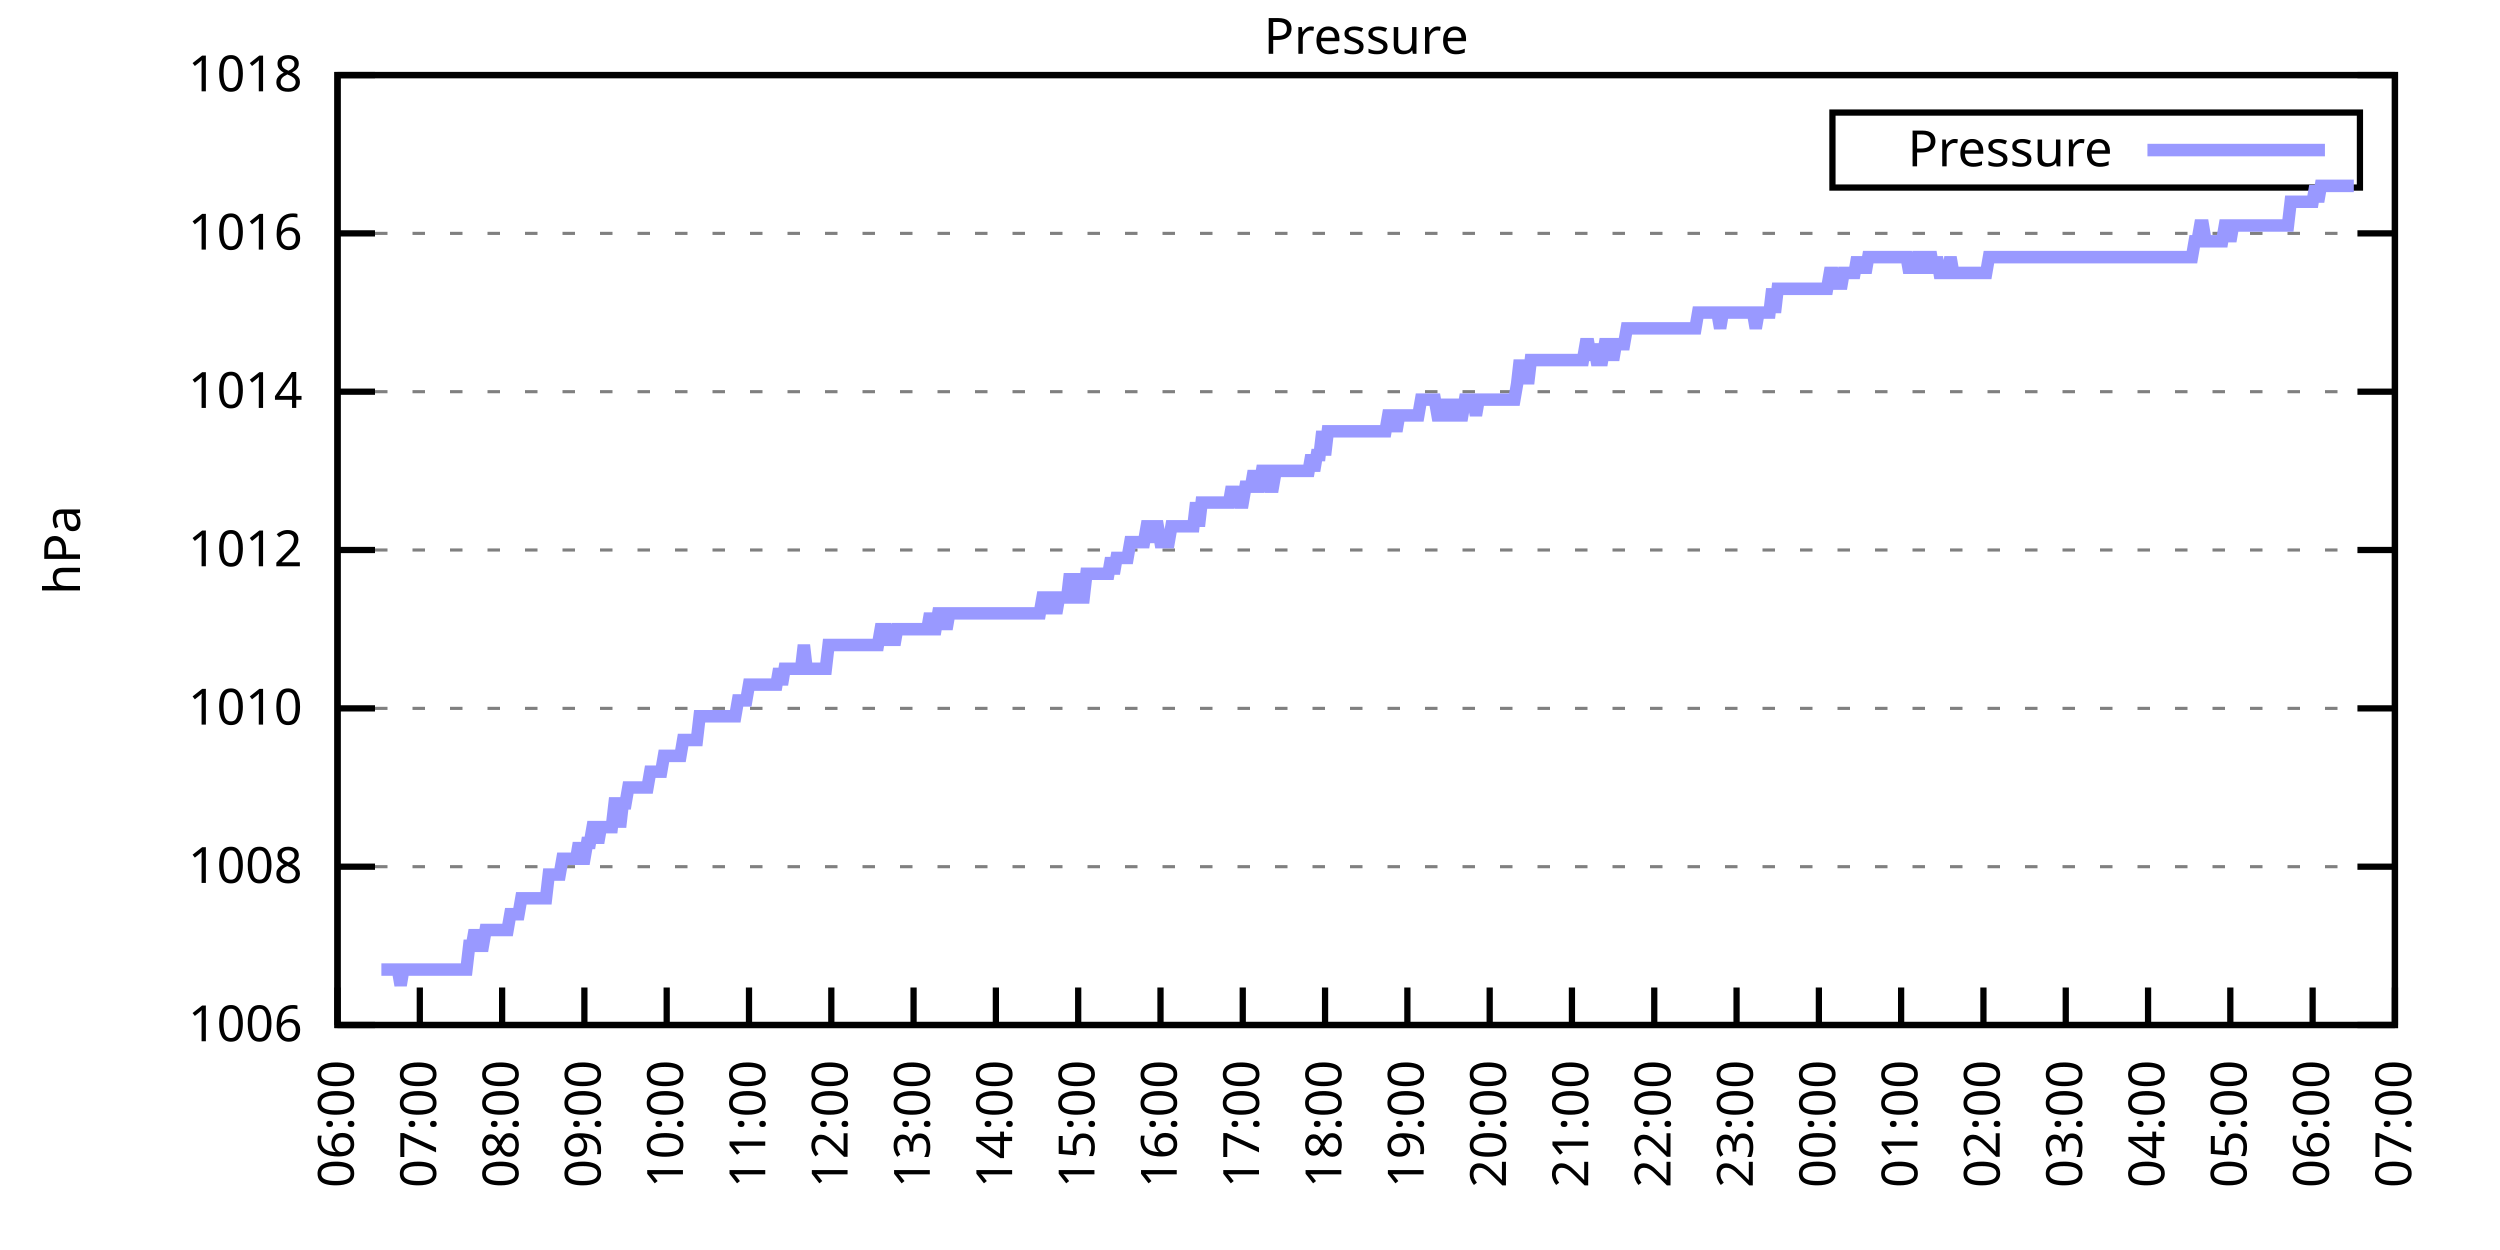
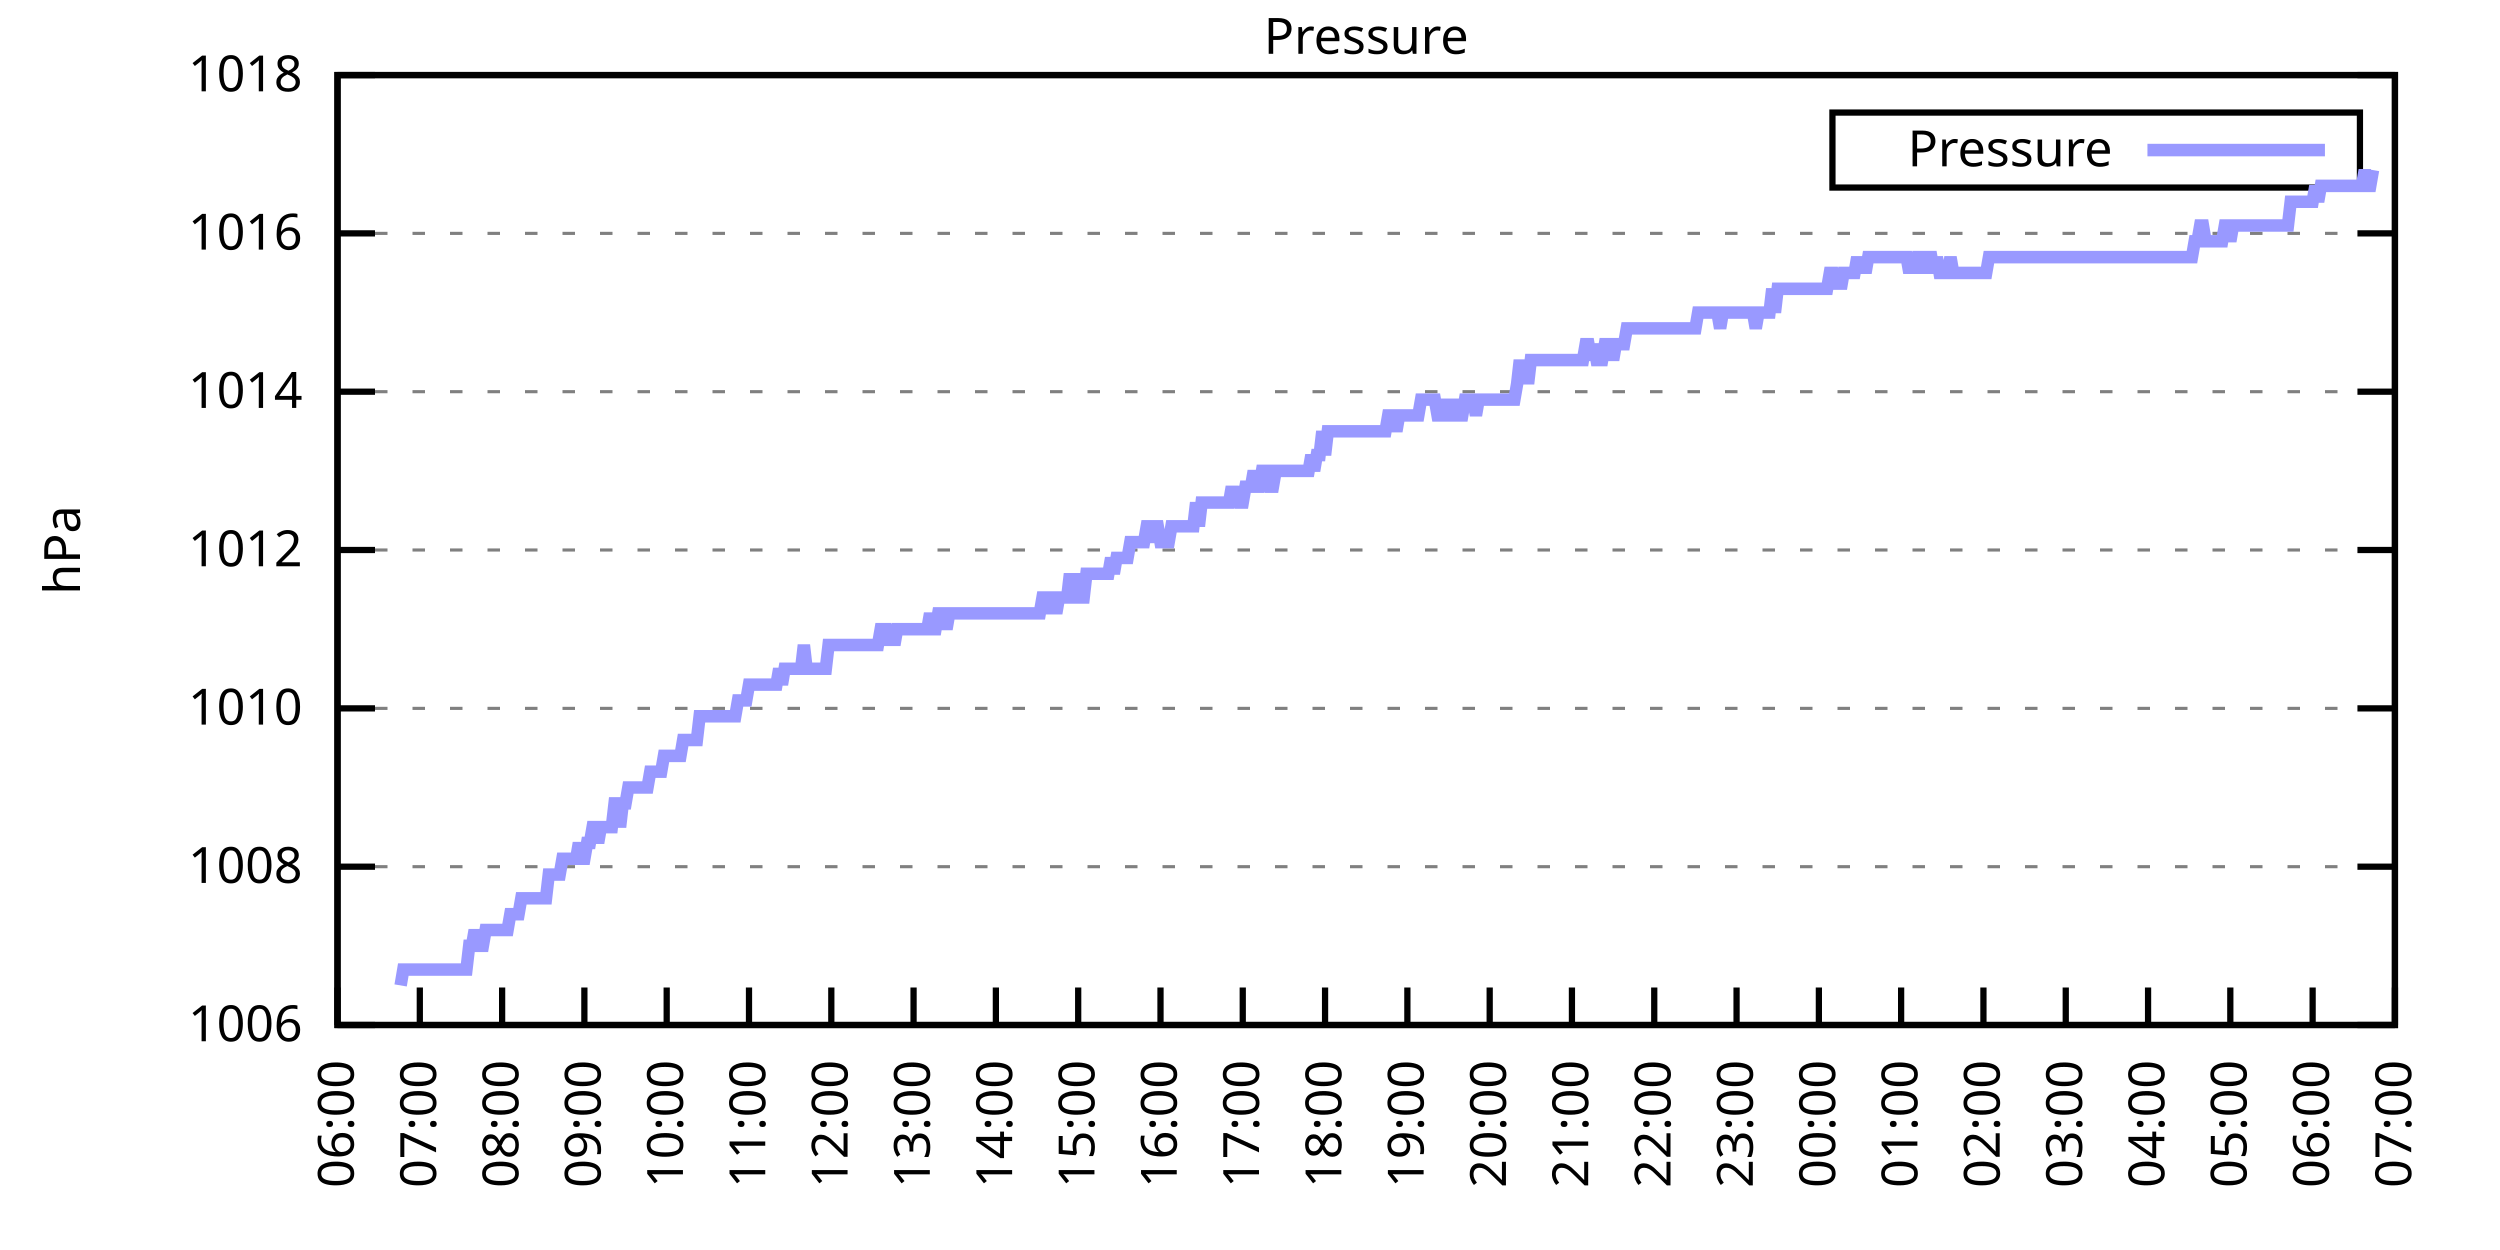
<svg xmlns="http://www.w3.org/2000/svg" xmlns:xlink="http://www.w3.org/1999/xlink" width="400" height="200" viewBox="0 0 400 200">
  <g id="gnuplot_canvas">
    <rect x="0" y="0" width="400" height="200" fill="none" />
    <defs>
      <circle id="gpDot" r="0.5" stroke-width="0.5" stroke="currentColor" />
      <path id="gpPt0" stroke-width="0.333" stroke="currentColor" d="M-1,0 h2 M0,-1 v2" />
      <path id="gpPt1" stroke-width="0.333" stroke="currentColor" d="M-1,-1 L1,1 M1,-1 L-1,1" />
      <path id="gpPt2" stroke-width="0.333" stroke="currentColor" d="M-1,0 L1,0 M0,-1 L0,1 M-1,-1 L1,1 M-1,1 L1,-1" />
      <rect id="gpPt3" stroke-width="0.333" stroke="currentColor" x="-1" y="-1" width="2" height="2" />
      <rect id="gpPt4" stroke-width="0.333" stroke="currentColor" fill="currentColor" x="-1" y="-1" width="2" height="2" />
      <circle id="gpPt5" stroke-width="0.333" stroke="currentColor" cx="0" cy="0" r="1" />
      <use xlink:href="#gpPt5" id="gpPt6" fill="currentColor" stroke="none" />
      <path id="gpPt7" stroke-width="0.333" stroke="currentColor" d="M0,-1.33 L-1.33,0.67 L1.33,0.67 z" />
      <use xlink:href="#gpPt7" id="gpPt8" fill="currentColor" stroke="none" />
      <use xlink:href="#gpPt7" id="gpPt9" stroke="currentColor" transform="rotate(180)" />
      <use xlink:href="#gpPt9" id="gpPt10" fill="currentColor" stroke="none" />
      <use xlink:href="#gpPt3" id="gpPt11" stroke="currentColor" transform="rotate(45)" />
      <use xlink:href="#gpPt11" id="gpPt12" fill="currentColor" stroke="none" />
      <path id="gpPt13" stroke-width="0.333" stroke="currentColor" d="M0,1.330 L1.265,0.411 L0.782,-1.067 L-0.782,-1.076 L-1.265,0.411 z" />
      <use xlink:href="#gpPt13" id="gpPt14" fill="currentColor" stroke="none" />
      <filter id="textbox" filterUnits="objectBoundingBox" x="0" y="0" height="1" width="1">
        <feFlood flood-color="white" flood-opacity="1" result="bgnd" />
        <feComposite in="SourceGraphic" in2="bgnd" operator="atop" />
      </filter>
      <filter id="greybox" filterUnits="objectBoundingBox" x="0" y="0" height="1" width="1">
        <feFlood flood-color="lightgrey" flood-opacity="1" result="grey" />
        <feComposite in="SourceGraphic" in2="grey" operator="atop" />
      </filter>
    </defs>
    <g fill="none" color="white" stroke="currentColor" stroke-width="1.00" stroke-linecap="butt" stroke-linejoin="miter">
</g>
    <g fill="none" color="black" stroke="currentColor" stroke-width="1.00" stroke-linecap="butt" stroke-linejoin="miter">
      <g stroke="none" shape-rendering="crispEdges">
        <polygon fill="rgb(255, 255, 255)" points="54.00,164.00 383.18,164.00 383.18,12.02 54.00,12.02 " />
      </g>
    </g>
    <g fill="none" color="black" stroke="currentColor" stroke-width="1.00" stroke-linecap="butt" stroke-linejoin="miter">
</g>
    <g fill="none" color="black" stroke="black" stroke-width="0.50" stroke-linecap="butt" stroke-linejoin="miter">
</g>
    <g fill="none" color="gray" stroke="currentColor" stroke-width="0.50" stroke-linecap="butt" stroke-linejoin="miter">
      <path stroke="gray" stroke-dasharray="2,4" class="gridline" d="M54.00,164.00 L383.19,164.00  " />
    </g>
    <g fill="none" color="gray" stroke="gray" stroke-width="1.00" stroke-linecap="butt" stroke-linejoin="miter">
</g>
    <g fill="none" color="black" stroke="currentColor" stroke-width="1.00" stroke-linecap="butt" stroke-linejoin="miter">
      <path stroke="black" d="M54.00,164.00 L60.00,164.00 M383.19,164.00 L377.19,164.00  " />
      <g transform="translate(48.40,166.60)" stroke="none" fill="black" font-family="Sans" font-size="8.00" text-anchor="end">
        <text>
          <tspan font-family="Sans"> 1006</tspan>
        </text>
      </g>
    </g>
    <g fill="none" color="black" stroke="currentColor" stroke-width="1.00" stroke-linecap="butt" stroke-linejoin="miter">
</g>
    <g fill="none" color="black" stroke="black" stroke-width="0.50" stroke-linecap="butt" stroke-linejoin="miter">
</g>
    <g fill="none" color="gray" stroke="currentColor" stroke-width="0.50" stroke-linecap="butt" stroke-linejoin="miter">
      <path stroke="gray" stroke-dasharray="2,4" class="gridline" d="M54.00,138.67 L383.19,138.67  " />
    </g>
    <g fill="none" color="gray" stroke="gray" stroke-width="1.00" stroke-linecap="butt" stroke-linejoin="miter">
</g>
    <g fill="none" color="black" stroke="currentColor" stroke-width="1.00" stroke-linecap="butt" stroke-linejoin="miter">
      <path stroke="black" d="M54.00,138.67 L60.00,138.67 M383.19,138.67 L377.19,138.67  " />
      <g transform="translate(48.40,141.27)" stroke="none" fill="black" font-family="Sans" font-size="8.00" text-anchor="end">
        <text>
          <tspan font-family="Sans"> 1008</tspan>
        </text>
      </g>
    </g>
    <g fill="none" color="black" stroke="currentColor" stroke-width="1.00" stroke-linecap="butt" stroke-linejoin="miter">
</g>
    <g fill="none" color="black" stroke="black" stroke-width="0.50" stroke-linecap="butt" stroke-linejoin="miter">
</g>
    <g fill="none" color="gray" stroke="currentColor" stroke-width="0.50" stroke-linecap="butt" stroke-linejoin="miter">
      <path stroke="gray" stroke-dasharray="2,4" class="gridline" d="M54.00,113.34 L383.19,113.34  " />
    </g>
    <g fill="none" color="gray" stroke="gray" stroke-width="1.00" stroke-linecap="butt" stroke-linejoin="miter">
</g>
    <g fill="none" color="black" stroke="currentColor" stroke-width="1.00" stroke-linecap="butt" stroke-linejoin="miter">
      <path stroke="black" d="M54.00,113.34 L60.00,113.34 M383.19,113.34 L377.19,113.34  " />
      <g transform="translate(48.40,115.94)" stroke="none" fill="black" font-family="Sans" font-size="8.00" text-anchor="end">
        <text>
          <tspan font-family="Sans"> 1010</tspan>
        </text>
      </g>
    </g>
    <g fill="none" color="black" stroke="currentColor" stroke-width="1.00" stroke-linecap="butt" stroke-linejoin="miter">
</g>
    <g fill="none" color="black" stroke="black" stroke-width="0.50" stroke-linecap="butt" stroke-linejoin="miter">
</g>
    <g fill="none" color="gray" stroke="currentColor" stroke-width="0.50" stroke-linecap="butt" stroke-linejoin="miter">
      <path stroke="gray" stroke-dasharray="2,4" class="gridline" d="M54.00,88.00 L383.19,88.00  " />
    </g>
    <g fill="none" color="gray" stroke="gray" stroke-width="1.00" stroke-linecap="butt" stroke-linejoin="miter">
</g>
    <g fill="none" color="black" stroke="currentColor" stroke-width="1.00" stroke-linecap="butt" stroke-linejoin="miter">
      <path stroke="black" d="M54.00,88.00 L60.00,88.00 M383.19,88.00 L377.19,88.00  " />
      <g transform="translate(48.40,90.60)" stroke="none" fill="black" font-family="Sans" font-size="8.00" text-anchor="end">
        <text>
          <tspan font-family="Sans"> 1012</tspan>
        </text>
      </g>
    </g>
    <g fill="none" color="black" stroke="currentColor" stroke-width="1.00" stroke-linecap="butt" stroke-linejoin="miter">
</g>
    <g fill="none" color="black" stroke="black" stroke-width="0.50" stroke-linecap="butt" stroke-linejoin="miter">
</g>
    <g fill="none" color="gray" stroke="currentColor" stroke-width="0.50" stroke-linecap="butt" stroke-linejoin="miter">
      <path stroke="gray" stroke-dasharray="2,4" class="gridline" d="M54.00,62.67 L383.19,62.67  " />
    </g>
    <g fill="none" color="gray" stroke="gray" stroke-width="1.00" stroke-linecap="butt" stroke-linejoin="miter">
</g>
    <g fill="none" color="black" stroke="currentColor" stroke-width="1.00" stroke-linecap="butt" stroke-linejoin="miter">
      <path stroke="black" d="M54.00,62.67 L60.00,62.67 M383.19,62.67 L377.19,62.67  " />
      <g transform="translate(48.40,65.27)" stroke="none" fill="black" font-family="Sans" font-size="8.00" text-anchor="end">
        <text>
          <tspan font-family="Sans"> 1014</tspan>
        </text>
      </g>
    </g>
    <g fill="none" color="black" stroke="currentColor" stroke-width="1.00" stroke-linecap="butt" stroke-linejoin="miter">
</g>
    <g fill="none" color="black" stroke="black" stroke-width="0.50" stroke-linecap="butt" stroke-linejoin="miter">
</g>
    <g fill="none" color="gray" stroke="currentColor" stroke-width="0.50" stroke-linecap="butt" stroke-linejoin="miter">
      <path stroke="gray" stroke-dasharray="2,4" class="gridline" d="M54.00,37.34 L383.19,37.34  " />
    </g>
    <g fill="none" color="gray" stroke="gray" stroke-width="1.00" stroke-linecap="butt" stroke-linejoin="miter">
</g>
    <g fill="none" color="black" stroke="currentColor" stroke-width="1.00" stroke-linecap="butt" stroke-linejoin="miter">
      <path stroke="black" d="M54.00,37.34 L60.00,37.34 M383.19,37.34 L377.19,37.34  " />
      <g transform="translate(48.40,39.94)" stroke="none" fill="black" font-family="Sans" font-size="8.00" text-anchor="end">
        <text>
          <tspan font-family="Sans"> 1016</tspan>
        </text>
      </g>
    </g>
    <g fill="none" color="black" stroke="currentColor" stroke-width="1.00" stroke-linecap="butt" stroke-linejoin="miter">
</g>
    <g fill="none" color="black" stroke="black" stroke-width="0.50" stroke-linecap="butt" stroke-linejoin="miter">
</g>
    <g fill="none" color="gray" stroke="currentColor" stroke-width="0.50" stroke-linecap="butt" stroke-linejoin="miter">
      <path stroke="gray" stroke-dasharray="2,4" class="gridline" d="M54.00,12.01 L383.19,12.01  " />
    </g>
    <g fill="none" color="gray" stroke="gray" stroke-width="1.00" stroke-linecap="butt" stroke-linejoin="miter">
</g>
    <g fill="none" color="black" stroke="currentColor" stroke-width="1.00" stroke-linecap="butt" stroke-linejoin="miter">
      <path stroke="black" d="M54.00,12.01 L60.00,12.01 M383.19,12.01 L377.19,12.01  " />
      <g transform="translate(48.40,14.61)" stroke="none" fill="black" font-family="Sans" font-size="8.00" text-anchor="end">
        <text>
          <tspan font-family="Sans"> 1018</tspan>
        </text>
      </g>
    </g>
    <g fill="none" color="black" stroke="currentColor" stroke-width="1.00" stroke-linecap="butt" stroke-linejoin="miter">
      <path stroke="black" d="M54.00,164.00 L54.00,158.00  " />
      <g transform="translate(56.60,169.60) rotate(270.00)" stroke="none" fill="black" font-family="Sans" font-size="8.00" text-anchor="end">
        <text>
          <tspan font-family="Sans">06:00</tspan>
        </text>
      </g>
    </g>
    <g fill="none" color="black" stroke="currentColor" stroke-width="1.00" stroke-linecap="butt" stroke-linejoin="miter">
      <path stroke="black" d="M67.17,164.00 L67.17,158.00  " />
      <g transform="translate(69.77,169.60) rotate(270.00)" stroke="none" fill="black" font-family="Sans" font-size="8.00" text-anchor="end">
        <text>
          <tspan font-family="Sans">07:00</tspan>
        </text>
      </g>
    </g>
    <g fill="none" color="black" stroke="currentColor" stroke-width="1.00" stroke-linecap="butt" stroke-linejoin="miter">
      <path stroke="black" d="M80.34,164.00 L80.34,158.00  " />
      <g transform="translate(82.94,169.60) rotate(270.00)" stroke="none" fill="black" font-family="Sans" font-size="8.00" text-anchor="end">
        <text>
          <tspan font-family="Sans">08:00</tspan>
        </text>
      </g>
    </g>
    <g fill="none" color="black" stroke="currentColor" stroke-width="1.00" stroke-linecap="butt" stroke-linejoin="miter">
      <path stroke="black" d="M93.50,164.00 L93.50,158.00  " />
      <g transform="translate(96.10,169.60) rotate(270.00)" stroke="none" fill="black" font-family="Sans" font-size="8.00" text-anchor="end">
        <text>
          <tspan font-family="Sans">09:00</tspan>
        </text>
      </g>
    </g>
    <g fill="none" color="black" stroke="currentColor" stroke-width="1.00" stroke-linecap="butt" stroke-linejoin="miter">
      <path stroke="black" d="M106.67,164.00 L106.67,158.00  " />
      <g transform="translate(109.27,169.60) rotate(270.00)" stroke="none" fill="black" font-family="Sans" font-size="8.00" text-anchor="end">
        <text>
          <tspan font-family="Sans">10:00</tspan>
        </text>
      </g>
    </g>
    <g fill="none" color="black" stroke="currentColor" stroke-width="1.00" stroke-linecap="butt" stroke-linejoin="miter">
      <path stroke="black" d="M119.84,164.00 L119.84,158.00  " />
      <g transform="translate(122.44,169.60) rotate(270.00)" stroke="none" fill="black" font-family="Sans" font-size="8.00" text-anchor="end">
        <text>
          <tspan font-family="Sans">11:00</tspan>
        </text>
      </g>
    </g>
    <g fill="none" color="black" stroke="currentColor" stroke-width="1.00" stroke-linecap="butt" stroke-linejoin="miter">
      <path stroke="black" d="M133.01,164.00 L133.01,158.00  " />
      <g transform="translate(135.61,169.60) rotate(270.00)" stroke="none" fill="black" font-family="Sans" font-size="8.00" text-anchor="end">
        <text>
          <tspan font-family="Sans">12:00</tspan>
        </text>
      </g>
    </g>
    <g fill="none" color="black" stroke="currentColor" stroke-width="1.00" stroke-linecap="butt" stroke-linejoin="miter">
      <path stroke="black" d="M146.17,164.00 L146.17,158.00  " />
      <g transform="translate(148.77,169.60) rotate(270.00)" stroke="none" fill="black" font-family="Sans" font-size="8.00" text-anchor="end">
        <text>
          <tspan font-family="Sans">13:00</tspan>
        </text>
      </g>
    </g>
    <g fill="none" color="black" stroke="currentColor" stroke-width="1.00" stroke-linecap="butt" stroke-linejoin="miter">
      <path stroke="black" d="M159.34,164.00 L159.34,158.00  " />
      <g transform="translate(161.94,169.60) rotate(270.00)" stroke="none" fill="black" font-family="Sans" font-size="8.00" text-anchor="end">
        <text>
          <tspan font-family="Sans">14:00</tspan>
        </text>
      </g>
    </g>
    <g fill="none" color="black" stroke="currentColor" stroke-width="1.00" stroke-linecap="butt" stroke-linejoin="miter">
      <path stroke="black" d="M172.51,164.00 L172.51,158.00  " />
      <g transform="translate(175.11,169.60) rotate(270.00)" stroke="none" fill="black" font-family="Sans" font-size="8.00" text-anchor="end">
        <text>
          <tspan font-family="Sans">15:00</tspan>
        </text>
      </g>
    </g>
    <g fill="none" color="black" stroke="currentColor" stroke-width="1.00" stroke-linecap="butt" stroke-linejoin="miter">
      <path stroke="black" d="M185.68,164.00 L185.68,158.00  " />
      <g transform="translate(188.28,169.60) rotate(270.00)" stroke="none" fill="black" font-family="Sans" font-size="8.00" text-anchor="end">
        <text>
          <tspan font-family="Sans">16:00</tspan>
        </text>
      </g>
    </g>
    <g fill="none" color="black" stroke="currentColor" stroke-width="1.00" stroke-linecap="butt" stroke-linejoin="miter">
      <path stroke="black" d="M198.84,164.00 L198.84,158.00  " />
      <g transform="translate(201.44,169.60) rotate(270.00)" stroke="none" fill="black" font-family="Sans" font-size="8.00" text-anchor="end">
        <text>
          <tspan font-family="Sans">17:00</tspan>
        </text>
      </g>
    </g>
    <g fill="none" color="black" stroke="currentColor" stroke-width="1.00" stroke-linecap="butt" stroke-linejoin="miter">
      <path stroke="black" d="M212.01,164.00 L212.01,158.00  " />
      <g transform="translate(214.61,169.60) rotate(270.00)" stroke="none" fill="black" font-family="Sans" font-size="8.00" text-anchor="end">
        <text>
          <tspan font-family="Sans">18:00</tspan>
        </text>
      </g>
    </g>
    <g fill="none" color="black" stroke="currentColor" stroke-width="1.00" stroke-linecap="butt" stroke-linejoin="miter">
      <path stroke="black" d="M225.18,164.00 L225.18,158.00  " />
      <g transform="translate(227.78,169.60) rotate(270.00)" stroke="none" fill="black" font-family="Sans" font-size="8.00" text-anchor="end">
        <text>
          <tspan font-family="Sans">19:00</tspan>
        </text>
      </g>
    </g>
    <g fill="none" color="black" stroke="currentColor" stroke-width="1.00" stroke-linecap="butt" stroke-linejoin="miter">
      <path stroke="black" d="M238.35,164.00 L238.35,158.00  " />
      <g transform="translate(240.95,169.60) rotate(270.00)" stroke="none" fill="black" font-family="Sans" font-size="8.00" text-anchor="end">
        <text>
          <tspan font-family="Sans">20:00</tspan>
        </text>
      </g>
    </g>
    <g fill="none" color="black" stroke="currentColor" stroke-width="1.00" stroke-linecap="butt" stroke-linejoin="miter">
      <path stroke="black" d="M251.51,164.00 L251.51,158.00  " />
      <g transform="translate(254.11,169.60) rotate(270.00)" stroke="none" fill="black" font-family="Sans" font-size="8.00" text-anchor="end">
        <text>
          <tspan font-family="Sans">21:00</tspan>
        </text>
      </g>
    </g>
    <g fill="none" color="black" stroke="currentColor" stroke-width="1.00" stroke-linecap="butt" stroke-linejoin="miter">
      <path stroke="black" d="M264.68,164.00 L264.68,158.00  " />
      <g transform="translate(267.28,169.60) rotate(270.00)" stroke="none" fill="black" font-family="Sans" font-size="8.00" text-anchor="end">
        <text>
          <tspan font-family="Sans">22:00</tspan>
        </text>
      </g>
    </g>
    <g fill="none" color="black" stroke="currentColor" stroke-width="1.00" stroke-linecap="butt" stroke-linejoin="miter">
      <path stroke="black" d="M277.85,164.00 L277.85,158.00  " />
      <g transform="translate(280.45,169.60) rotate(270.00)" stroke="none" fill="black" font-family="Sans" font-size="8.00" text-anchor="end">
        <text>
          <tspan font-family="Sans">23:00</tspan>
        </text>
      </g>
    </g>
    <g fill="none" color="black" stroke="currentColor" stroke-width="1.00" stroke-linecap="butt" stroke-linejoin="miter">
      <path stroke="black" d="M291.02,164.00 L291.02,158.00  " />
      <g transform="translate(293.62,169.60) rotate(270.00)" stroke="none" fill="black" font-family="Sans" font-size="8.00" text-anchor="end">
        <text>
          <tspan font-family="Sans">00:00</tspan>
        </text>
      </g>
    </g>
    <g fill="none" color="black" stroke="currentColor" stroke-width="1.00" stroke-linecap="butt" stroke-linejoin="miter">
      <path stroke="black" d="M304.18,164.00 L304.18,158.00  " />
      <g transform="translate(306.78,169.60) rotate(270.00)" stroke="none" fill="black" font-family="Sans" font-size="8.00" text-anchor="end">
        <text>
          <tspan font-family="Sans">01:00</tspan>
        </text>
      </g>
    </g>
    <g fill="none" color="black" stroke="currentColor" stroke-width="1.00" stroke-linecap="butt" stroke-linejoin="miter">
      <path stroke="black" d="M317.35,164.00 L317.35,158.00  " />
      <g transform="translate(319.95,169.60) rotate(270.00)" stroke="none" fill="black" font-family="Sans" font-size="8.00" text-anchor="end">
        <text>
          <tspan font-family="Sans">02:00</tspan>
        </text>
      </g>
    </g>
    <g fill="none" color="black" stroke="currentColor" stroke-width="1.00" stroke-linecap="butt" stroke-linejoin="miter">
      <path stroke="black" d="M330.52,164.00 L330.52,158.00  " />
      <g transform="translate(333.12,169.60) rotate(270.00)" stroke="none" fill="black" font-family="Sans" font-size="8.00" text-anchor="end">
        <text>
          <tspan font-family="Sans">03:00</tspan>
        </text>
      </g>
    </g>
    <g fill="none" color="black" stroke="currentColor" stroke-width="1.00" stroke-linecap="butt" stroke-linejoin="miter">
      <path stroke="black" d="M343.69,164.00 L343.69,158.00  " />
      <g transform="translate(346.29,169.60) rotate(270.00)" stroke="none" fill="black" font-family="Sans" font-size="8.00" text-anchor="end">
        <text>
          <tspan font-family="Sans">04:00</tspan>
        </text>
      </g>
    </g>
    <g fill="none" color="black" stroke="currentColor" stroke-width="1.00" stroke-linecap="butt" stroke-linejoin="miter">
      <path stroke="black" d="M356.85,164.00 L356.85,158.00  " />
      <g transform="translate(359.45,169.60) rotate(270.00)" stroke="none" fill="black" font-family="Sans" font-size="8.00" text-anchor="end">
        <text>
          <tspan font-family="Sans">05:00</tspan>
        </text>
      </g>
    </g>
    <g fill="none" color="black" stroke="currentColor" stroke-width="1.00" stroke-linecap="butt" stroke-linejoin="miter">
      <path stroke="black" d="M370.02,164.00 L370.02,158.00  " />
      <g transform="translate(372.62,169.60) rotate(270.00)" stroke="none" fill="black" font-family="Sans" font-size="8.00" text-anchor="end">
        <text>
          <tspan font-family="Sans">06:00</tspan>
        </text>
      </g>
    </g>
    <g fill="none" color="black" stroke="currentColor" stroke-width="1.00" stroke-linecap="butt" stroke-linejoin="miter">
      <path stroke="black" d="M383.19,164.00 L383.19,158.00  " />
      <g transform="translate(385.79,169.60) rotate(270.00)" stroke="none" fill="black" font-family="Sans" font-size="8.00" text-anchor="end">
        <text>
          <tspan font-family="Sans">07:00</tspan>
        </text>
      </g>
    </g>
    <g fill="none" color="black" stroke="currentColor" stroke-width="1.00" stroke-linecap="butt" stroke-linejoin="miter">
</g>
    <g fill="none" color="black" stroke="currentColor" stroke-width="1.00" stroke-linecap="butt" stroke-linejoin="miter">
      <path stroke="black" d="M54.00,12.01 L54.00,164.00 L383.19,164.00 L383.19,12.01 L54.00,12.01 Z  " />
    </g>
    <g fill="none" color="black" stroke="currentColor" stroke-width="1.00" stroke-linecap="butt" stroke-linejoin="miter">
</g>
    <g fill="none" color="black" stroke="currentColor" stroke-width="1.00" stroke-linecap="butt" stroke-linejoin="miter">
      <path stroke="black" d="M293.19,30.01 L293.19,18.01 L377.59,18.01 L377.59,30.01 L293.19,30.01 Z  " />
    </g>
    <g id="Pressure_plot_1">
      <g fill="none" color="white" stroke="black" stroke-width="2.00" stroke-linecap="butt" stroke-linejoin="miter">
</g>
      <g fill="none" color="black" stroke="currentColor" stroke-width="2.00" stroke-linecap="butt" stroke-linejoin="miter">
        <g transform="translate(337.99,26.61)" stroke="none" fill="black" font-family="Sans" font-size="8.00" text-anchor="end">
          <text>
            <tspan font-family="Sans">Pressure</tspan>
          </text>
        </g>
      </g>
      <g fill="none" color="black" stroke="currentColor" stroke-width="2.00" stroke-linecap="butt" stroke-linejoin="miter">
-         <path stroke="rgb(153, 153, 255)" d="M343.59,24.01 L371.99,24.01 M61.02,155.13 L61.46,155.13 L61.90,155.13 L62.34,155.13 L62.78,155.13 L63.22,155.13   L63.66,155.13 L64.10,157.67 L64.53,155.13 L64.97,155.13 L65.41,155.13 L65.85,155.13 L66.29,155.13 L66.73,155.13   L67.17,155.13 L67.61,155.13 L68.05,155.13 L68.48,155.13 L68.92,155.13 L69.36,155.13 L69.80,155.13 L70.24,155.13   L70.68,155.13 L71.12,155.13 L71.56,155.13 L72.00,155.13 L72.43,155.13 L72.87,155.13 L73.31,155.13 L73.75,155.13   L74.19,155.13 L74.63,155.13 L75.07,151.33 L75.51,151.33 L75.95,148.80 L76.38,151.33 L76.82,151.33 L77.26,151.33   L77.70,148.80 L78.14,148.80 L78.58,148.80 L79.02,148.80 L79.46,148.80 L79.90,148.80 L80.34,148.80 L80.77,148.80   L81.21,148.80 L81.65,146.27 L82.09,146.27 L82.53,146.27 L82.97,146.27 L83.41,143.73 L83.85,143.73 L84.29,143.73   L84.72,143.73 L85.16,143.73 L85.60,143.73 L86.04,143.73 L86.48,143.73 L86.92,143.73 L87.36,143.73 L87.80,139.93   L88.02,139.93 L88.67,139.93 L89.11,139.93 L89.55,139.93 L89.99,137.40 L90.43,137.40 L90.87,137.40 L91.31,137.40   L91.75,137.40 L92.19,137.40 L92.62,134.87 L93.06,137.40 L93.50,137.40 L93.94,134.87 L94.38,134.87 L94.82,132.34   L95.26,132.34 L95.70,134.87 L96.14,132.34 L96.58,132.34 L97.01,132.34 L97.45,132.34 L97.89,132.34 L98.33,128.54   L98.77,128.54 L99.21,132.34 L99.65,128.54 L100.09,128.54 L100.53,126.00 L100.96,126.00 L101.40,126.00 L101.84,126.00   L102.28,126.00 L102.72,126.00 L103.16,126.00 L103.60,126.00 L104.04,123.47 L104.48,123.47 L104.91,123.47 L105.35,123.47   L105.79,123.47 L106.23,120.94 L106.67,120.94 L107.11,120.94 L107.55,120.94 L107.99,120.94 L108.43,120.94 L108.87,120.94   L109.30,118.40 L109.74,118.40 L110.18,118.40 L110.62,118.40 L111.06,118.40 L111.50,118.40 L111.94,114.60 L112.38,114.60   L112.82,114.60 L113.25,114.60 L113.69,114.60 L114.13,114.60 L114.57,114.60 L115.01,114.60 L115.45,114.60 L115.89,114.60   L116.33,114.60 L116.77,114.60 L117.20,114.60 L117.64,114.60 L118.08,112.07 L118.52,112.07 L118.96,112.07 L119.40,112.07   L119.84,109.54 L120.28,109.54 L120.72,109.54 L121.15,109.54 L121.59,109.54 L122.03,109.54 L122.47,109.54 L122.91,109.54   L123.35,109.54 L123.79,109.54 L124.23,109.54 L124.67,107.00 L125.11,109.54 L125.54,107.00 L125.98,107.00 L126.42,107.00   L126.86,107.00 L127.30,107.00 L127.74,107.00 L128.18,107.00 L128.62,103.20 L129.06,107.00 L129.49,107.00 L129.93,107.00   L130.37,107.00 L130.81,107.00 L131.25,107.00 L131.69,107.00 L132.13,107.00 L132.57,103.20 L133.01,103.20 L133.44,103.20   L133.88,103.20 L134.32,103.20 L134.76,103.20 L135.20,103.20 L135.64,103.20 L136.08,103.20 L136.52,103.20 L136.96,103.20   L137.39,103.20 L137.83,103.20 L138.27,103.20 L138.71,103.20 L139.15,103.20 L139.59,103.20 L140.03,103.20 L140.47,103.20   L140.91,100.67 L141.35,100.67 L141.78,100.67 L142.22,103.20 L142.66,100.67 L143.10,103.20 L143.54,100.67 L143.98,100.67   L144.42,100.67 L144.86,100.67 L145.30,100.67 L145.73,100.67 L146.17,100.67 L146.61,100.67 L147.05,100.67 L147.49,100.67   L147.93,100.67 L148.37,100.67 L148.81,98.14 L149.25,100.67 L149.68,100.67 L150.12,98.14 L150.56,98.14 L151.00,98.14   L151.44,100.67 L151.88,98.14 L152.32,98.14 L152.76,98.14 L153.20,98.14 L153.63,98.14 L154.07,98.14 L154.51,98.14   L154.95,98.14 L155.39,98.14 L155.83,98.14 L156.27,98.14 L156.71,98.14 L157.15,98.14 L157.59,98.14 L158.02,98.14   L158.46,98.14 L158.90,98.14 L159.34,98.14 L159.78,98.14 L160.22,98.14 L160.66,98.14 L161.10,98.14 L161.54,98.14   L161.97,98.14 L162.41,98.14 L162.85,98.14 L163.29,98.14 L163.73,98.14 L164.17,98.14 L164.61,98.14 L165.05,98.14   L165.49,98.14 L165.92,98.14 L166.36,98.14 L166.80,95.60 L167.24,95.60 L167.68,98.14 L168.12,95.60 L168.56,95.60   L169.00,98.14 L169.44,95.60 L169.87,95.60 L170.31,95.60 L170.75,95.60 L171.19,91.80 L171.63,95.60 L172.07,91.80   L172.51,95.60 L172.95,95.60 L173.39,95.60 L173.83,91.80 L174.26,91.80 L174.70,91.80 L175.14,91.80 L175.58,91.80   L176.02,91.80 L176.46,91.80 L176.90,91.80 L177.34,91.80 L177.78,89.27 L178.21,91.80 L178.65,89.27 L179.09,89.27   L179.53,89.27 L179.97,89.27 L180.41,89.27 L180.85,86.74 L181.29,86.74 L181.73,86.74 L182.16,86.74 L182.60,86.74   L183.04,86.74 L183.48,84.21 L183.92,84.21 L184.36,86.74 L184.80,84.21 L185.24,84.21 L185.68,86.74 L186.11,86.74   L186.55,86.74 L186.99,86.74 L187.43,84.21 L187.87,84.21 L188.31,84.21 L188.75,84.21 L189.19,84.21 L189.63,84.21   L190.07,84.21 L190.50,84.21 L190.94,84.21 L191.38,80.41 L191.82,84.21 L192.26,80.41 L192.70,80.41 L193.14,80.41   L193.58,80.41 L194.02,80.41 L194.45,80.41 L194.89,80.41 L195.33,80.41 L195.77,80.41 L196.21,80.41 L196.65,80.41   L197.09,77.87 L197.53,80.41 L197.97,77.87 L198.40,80.41 L198.84,80.41 L199.28,77.87 L199.72,77.87 L200.16,77.87   L200.60,75.34 L201.04,77.87 L201.48,77.87 L201.92,75.34 L202.35,75.34 L202.79,75.34 L203.23,77.87 L203.67,77.87   L204.11,75.34 L204.55,75.34 L204.99,75.34 L205.43,75.34 L205.87,75.34 L206.31,75.34 L206.74,75.34 L207.18,75.34   L207.62,75.34 L208.06,75.34 L208.50,75.34 L208.94,75.34 L209.38,75.34 L209.82,72.81 L210.26,75.34 L210.69,72.81   L211.13,72.81 L211.57,69.01 L212.01,72.81 L212.45,69.01 L212.89,69.01 L213.33,69.01 L213.77,69.01 L214.21,69.01   L214.64,69.01 L215.08,69.01 L215.52,69.01 L215.96,69.01 L216.40,69.01 L216.84,69.01 L217.28,69.01 L217.72,69.01   L218.16,69.01 L218.60,69.01 L219.03,69.01 L219.47,69.01 L219.91,69.01 L220.35,69.01 L220.79,69.01 L221.23,69.01   L221.67,69.01 L222.11,66.47 L222.55,66.47 L222.98,66.47 L223.42,69.01 L223.86,66.47 L224.30,66.47 L224.74,66.47   L225.18,66.47 L225.62,66.47 L226.06,66.47 L226.50,66.47 L226.93,66.47 L227.37,63.94 L227.81,63.94 L228.25,63.94   L228.69,63.94 L229.13,63.94 L229.57,63.94 L230.01,66.47 L230.45,66.47 L230.88,66.47 L231.32,63.94 L231.76,66.47   L232.20,66.47 L232.64,63.94 L233.08,66.47 L233.52,66.47 L233.96,66.47 L234.40,63.94 L234.84,63.94 L235.27,63.94   L235.71,63.94 L236.15,66.47 L236.59,63.94 L237.03,63.94 L237.47,63.94 L237.91,63.94 L238.35,63.94 L238.79,63.94   L239.22,63.94 L239.66,63.94 L240.10,63.94 L240.54,63.94 L240.98,63.94 L241.42,63.94 L241.86,63.94 L242.30,63.94   L242.74,61.41 L243.17,57.61 L243.61,61.41 L244.05,57.61 L244.49,61.41 L244.93,57.61 L245.37,57.61 L245.81,57.61   L246.25,57.61 L246.69,57.61 L247.12,57.61 L247.56,57.61 L248.00,57.61 L248.44,57.61 L248.88,57.61 L249.32,57.61   L249.76,57.61 L250.20,57.61 L250.64,57.61 L251.08,57.61 L251.51,57.61 L251.95,57.61 L252.39,57.61 L252.83,57.61   L253.27,57.61 L253.71,55.07 L254.15,55.07 L254.59,57.61 L255.03,55.07 L255.46,57.61 L255.90,57.61 L256.34,57.61   L256.78,55.07 L257.22,55.07 L257.66,55.07 L258.10,57.61 L258.54,55.07 L258.98,55.07 L259.41,55.07 L259.85,55.07   L260.29,52.54 L260.73,52.54 L261.17,52.54 L261.61,52.54 L262.05,52.54 L262.49,52.54 L262.93,52.54 L263.36,52.54   L263.80,52.54 L264.24,52.54 L264.68,52.54 L265.12,52.54 L265.56,52.54 L266.00,52.54 L266.44,52.54 L266.88,52.54   L267.32,52.54 L267.75,52.54 L268.19,52.54 L268.63,52.54 L269.07,52.54 L269.51,52.54 L269.95,52.54 L270.39,52.54   L270.83,52.54 L271.27,52.54 L271.70,50.01 L272.14,50.01 L272.58,50.01 L273.02,50.01 L273.46,50.01 L273.90,50.01   L274.34,50.01 L274.78,50.01 L275.22,52.54 L275.65,50.01 L276.09,50.01 L276.53,50.01 L276.97,50.01 L277.41,50.01   L277.85,50.01 L278.29,50.01 L278.73,50.01 L279.17,50.01 L279.60,50.01 L280.04,50.01 L280.48,50.01 L280.92,52.54   L281.36,50.01 L281.80,50.01 L282.24,50.01 L282.68,50.01 L283.12,50.01 L283.56,46.21 L283.99,50.01 L284.43,46.21   L284.87,46.21 L285.31,46.21 L285.75,46.21 L286.19,46.21 L286.63,46.21 L287.07,46.21 L287.51,46.21 L287.94,46.21   L288.38,46.21 L288.82,46.21 L289.26,46.21 L289.70,46.21 L290.14,46.21 L290.58,46.21 L291.02,46.21 L291.46,46.21   L291.89,46.21 L292.33,46.21 L292.77,43.67 L293.21,43.67 L293.65,46.21 L294.09,43.67 L294.53,46.21 L294.97,43.67   L295.41,43.67 L295.84,43.67 L296.28,43.67 L296.72,43.67 L297.16,41.14 L297.60,43.67 L298.04,41.14 L298.48,43.67   L298.92,41.14 L299.36,41.14 L299.80,41.14 L300.23,41.14 L300.67,41.14 L301.11,41.14 L301.55,41.14 L301.99,41.14   L302.43,41.14 L302.87,41.14 L303.31,41.14 L303.75,41.14 L304.18,41.14 L304.62,41.14 L305.06,41.14 L305.50,43.67   L305.94,41.14 L306.38,43.67 L306.82,41.14 L307.26,41.14 L307.70,41.14 L308.13,43.67 L308.57,41.14 L309.01,41.14   L309.45,43.67 L309.89,41.14 L310.33,43.67 L310.77,43.67 L311.21,43.67 L311.65,43.67 L312.08,41.14 L312.52,43.67   L312.96,43.67 L313.40,43.67 L313.84,43.67 L314.28,43.67 L314.72,43.67 L315.16,43.67 L315.60,43.67 L316.04,43.67   L316.47,43.67 L316.91,43.67 L317.35,43.67 L317.79,43.67 L318.23,41.14 L318.67,41.14 L319.11,41.14 L319.55,41.14   L319.99,41.14 L320.42,41.14 L320.86,41.14 L321.30,41.14 L321.74,41.14 L322.18,41.14 L322.62,41.14 L323.06,41.14   L323.50,41.14 L323.94,41.14 L324.37,41.14 L324.81,41.14 L325.25,41.14 L325.69,41.14 L326.13,41.14 L326.57,41.14   L327.01,41.14 L327.45,41.14 L327.89,41.14 L328.33,41.14 L328.76,41.14 L329.20,41.14 L329.64,41.14 L330.08,41.14   L330.52,41.14 L330.96,41.14 L331.40,41.14 L331.84,41.14 L332.28,41.14 L332.71,41.14 L333.15,41.14 L333.59,41.14   L334.03,41.14 L334.47,41.14 L334.91,41.14 L335.35,41.14 L335.79,41.14 L336.23,41.14 L336.66,41.14 L337.10,41.14   L337.54,41.14 L337.98,41.14 L338.42,41.14 L338.86,41.14 L339.30,41.14 L339.74,41.14 L340.18,41.14 L340.61,41.14   L341.05,41.14 L341.49,41.14 L341.93,41.14 L342.37,41.14 L342.81,41.14 L343.25,41.14 L343.69,41.14 L344.13,41.14   L344.57,41.14 L345.00,41.14 L345.44,41.14 L345.88,41.14 L346.32,41.14 L346.76,41.14 L347.20,41.14 L347.64,41.14   L348.08,41.14 L348.52,41.14 L348.95,41.14 L349.39,41.14 L349.83,41.14 L350.27,41.14 L350.71,41.14 L351.15,38.61   L351.59,38.61 L352.03,36.08 L352.47,36.08 L352.90,38.61 L353.34,38.61 L353.78,38.61 L354.22,38.61 L354.66,38.61   L355.10,38.61 L355.54,38.61 L355.98,36.08 L356.42,36.08 L356.85,38.61 L357.29,36.08 L357.73,36.08 L358.17,36.08   L358.61,36.08 L359.05,36.08 L359.49,36.08 L359.93,36.08 L360.37,36.08 L360.81,36.08 L361.24,36.08 L361.68,36.08   L362.12,36.08 L362.56,36.08 L363.00,36.08 L363.44,36.08 L363.88,36.08 L364.32,36.08 L364.76,36.08 L365.19,36.08   L365.63,36.08 L366.07,36.08 L366.51,32.28 L366.95,32.28 L367.39,32.28 L367.83,32.28 L368.27,32.28 L368.71,32.28   L369.14,32.28 L369.58,32.28 L370.02,32.28 L370.46,29.74 L370.90,32.28 L371.34,29.74 L371.78,29.74 L372.22,29.74   L372.66,29.74 L373.09,29.74 L373.53,29.74 L373.97,29.74 L374.41,29.74 L374.85,29.74 L375.29,29.74 L375.73,29.74   L376.17,29.74 L376.61,29.74  " />
+         <path stroke="rgb(153, 153, 255)" d="M343.59,24.01 L371.99,24.01 M64.10,157.67 L64.53,155.13 L64.97,155.13 L65.41,155.13 L65.85,155.13 L66.29,155.13   L66.73,155.13 L67.17,155.13 L67.61,155.13 L68.05,155.13 L68.48,155.13 L68.92,155.13 L69.36,155.13 L69.80,155.13   L70.24,155.13 L70.68,155.13 L71.12,155.13 L71.56,155.13 L72.00,155.13 L72.43,155.13 L72.87,155.13 L73.31,155.13   L73.75,155.13 L74.19,155.13 L74.63,155.13 L75.07,151.33 L75.51,151.33 L75.95,148.80 L76.38,151.33 L76.82,151.33   L77.26,151.33 L77.70,148.80 L78.14,148.80 L78.58,148.80 L79.02,148.80 L79.46,148.80 L79.90,148.80 L80.34,148.80   L80.77,148.80 L81.21,148.80 L81.65,146.27 L82.09,146.27 L82.53,146.27 L82.97,146.27 L83.41,143.73 L83.85,143.73   L84.29,143.73 L84.72,143.73 L85.16,143.73 L85.60,143.73 L86.04,143.73 L86.48,143.73 L86.92,143.73 L87.36,143.73   L87.80,139.93 L88.02,139.93 L88.67,139.93 L89.11,139.93 L89.55,139.93 L89.99,137.40 L90.43,137.40 L90.87,137.40   L91.31,137.40 L91.75,137.40 L92.19,137.40 L92.62,134.87 L93.06,137.40 L93.50,137.40 L93.94,134.87 L94.38,134.87   L94.82,132.34 L95.26,132.34 L95.70,134.87 L96.14,132.34 L96.58,132.34 L97.01,132.34 L97.45,132.34 L97.89,132.34   L98.33,128.54 L98.77,128.54 L99.21,132.34 L99.65,128.54 L100.09,128.54 L100.53,126.00 L100.96,126.00 L101.40,126.00   L101.84,126.00 L102.28,126.00 L102.72,126.00 L103.16,126.00 L103.60,126.00 L104.04,123.47 L104.48,123.47 L104.91,123.47   L105.35,123.47 L105.79,123.47 L106.23,120.94 L106.67,120.94 L107.11,120.94 L107.55,120.94 L107.99,120.94 L108.43,120.94   L108.87,120.94 L109.30,118.40 L109.74,118.40 L110.18,118.40 L110.62,118.40 L111.06,118.40 L111.50,118.40 L111.94,114.60   L112.38,114.60 L112.82,114.60 L113.25,114.60 L113.69,114.60 L114.13,114.60 L114.57,114.60 L115.01,114.60 L115.45,114.60   L115.89,114.60 L116.33,114.60 L116.77,114.60 L117.20,114.60 L117.64,114.60 L118.08,112.07 L118.52,112.07 L118.96,112.07   L119.40,112.07 L119.84,109.54 L120.28,109.54 L120.72,109.54 L121.15,109.54 L121.59,109.54 L122.03,109.54 L122.47,109.54   L122.91,109.54 L123.35,109.54 L123.79,109.54 L124.23,109.54 L124.67,107.00 L125.11,109.54 L125.54,107.00 L125.98,107.00   L126.42,107.00 L126.86,107.00 L127.30,107.00 L127.74,107.00 L128.18,107.00 L128.62,103.20 L129.06,107.00 L129.49,107.00   L129.93,107.00 L130.37,107.00 L130.81,107.00 L131.25,107.00 L131.69,107.00 L132.13,107.00 L132.57,103.20 L133.01,103.20   L133.44,103.20 L133.88,103.20 L134.32,103.20 L134.76,103.20 L135.20,103.20 L135.64,103.20 L136.08,103.20 L136.52,103.20   L136.96,103.20 L137.39,103.20 L137.83,103.20 L138.27,103.20 L138.71,103.20 L139.15,103.20 L139.59,103.20 L140.03,103.20   L140.47,103.20 L140.91,100.67 L141.35,100.67 L141.78,100.67 L142.22,103.20 L142.66,100.67 L143.10,103.20 L143.54,100.67   L143.98,100.67 L144.42,100.67 L144.86,100.67 L145.30,100.67 L145.73,100.67 L146.17,100.67 L146.61,100.67 L147.05,100.67   L147.49,100.67 L147.93,100.67 L148.37,100.67 L148.81,98.14 L149.25,100.67 L149.68,100.67 L150.12,98.14 L150.56,98.14   L151.00,98.14 L151.44,100.67 L151.88,98.14 L152.32,98.14 L152.76,98.14 L153.20,98.14 L153.63,98.14 L154.07,98.14   L154.51,98.14 L154.95,98.14 L155.39,98.14 L155.83,98.14 L156.27,98.14 L156.71,98.14 L157.15,98.14 L157.59,98.14   L158.02,98.14 L158.46,98.14 L158.90,98.14 L159.34,98.14 L159.78,98.14 L160.22,98.14 L160.66,98.14 L161.10,98.14   L161.54,98.14 L161.97,98.14 L162.41,98.14 L162.85,98.14 L163.29,98.14 L163.73,98.14 L164.17,98.14 L164.61,98.14   L165.05,98.14 L165.49,98.14 L165.92,98.14 L166.36,98.14 L166.80,95.60 L167.24,95.60 L167.68,98.14 L168.12,95.60   L168.56,95.60 L169.00,98.14 L169.44,95.60 L169.87,95.60 L170.31,95.60 L170.75,95.60 L171.19,91.80 L171.63,95.60   L172.07,91.80 L172.51,95.60 L172.95,95.60 L173.39,95.60 L173.83,91.80 L174.26,91.80 L174.70,91.80 L175.14,91.80   L175.58,91.80 L176.02,91.80 L176.46,91.80 L176.90,91.80 L177.34,91.80 L177.78,89.27 L178.21,91.80 L178.65,89.27   L179.09,89.27 L179.53,89.27 L179.97,89.27 L180.41,89.27 L180.85,86.74 L181.29,86.74 L181.73,86.74 L182.16,86.74   L182.60,86.74 L183.04,86.74 L183.48,84.21 L183.92,84.21 L184.36,86.74 L184.80,84.21 L185.24,84.21 L185.68,86.74   L186.11,86.74 L186.55,86.74 L186.99,86.74 L187.43,84.21 L187.87,84.21 L188.31,84.21 L188.75,84.21 L189.19,84.21   L189.63,84.21 L190.07,84.21 L190.50,84.21 L190.94,84.21 L191.38,80.41 L191.82,84.21 L192.26,80.41 L192.70,80.41   L193.14,80.41 L193.58,80.41 L194.02,80.41 L194.45,80.41 L194.89,80.41 L195.33,80.41 L195.77,80.41 L196.21,80.41   L196.65,80.41 L197.09,77.87 L197.53,80.41 L197.97,77.87 L198.40,80.41 L198.84,80.41 L199.28,77.87 L199.72,77.87   L200.16,77.87 L200.60,75.34 L201.04,77.87 L201.48,77.87 L201.92,75.34 L202.35,75.34 L202.79,75.34 L203.23,77.87   L203.67,77.87 L204.11,75.34 L204.55,75.34 L204.99,75.34 L205.43,75.34 L205.87,75.34 L206.31,75.34 L206.74,75.34   L207.18,75.34 L207.62,75.34 L208.06,75.34 L208.50,75.34 L208.94,75.34 L209.38,75.34 L209.82,72.81 L210.26,75.34   L210.69,72.81 L211.13,72.81 L211.57,69.01 L212.01,72.81 L212.45,69.01 L212.89,69.01 L213.33,69.01 L213.77,69.01   L214.21,69.01 L214.64,69.01 L215.08,69.01 L215.52,69.01 L215.96,69.01 L216.40,69.01 L216.84,69.01 L217.28,69.01   L217.72,69.01 L218.16,69.01 L218.60,69.01 L219.03,69.01 L219.47,69.01 L219.91,69.01 L220.35,69.01 L220.79,69.01   L221.23,69.01 L221.67,69.01 L222.11,66.47 L222.55,66.47 L222.98,66.47 L223.42,69.01 L223.86,66.47 L224.30,66.47   L224.74,66.47 L225.18,66.47 L225.62,66.47 L226.06,66.47 L226.50,66.47 L226.93,66.47 L227.37,63.94 L227.81,63.94   L228.25,63.94 L228.69,63.94 L229.13,63.94 L229.57,63.94 L230.01,66.47 L230.45,66.47 L230.88,66.47 L231.32,63.94   L231.76,66.47 L232.20,66.47 L232.64,63.94 L233.08,66.47 L233.52,66.47 L233.96,66.47 L234.40,63.94 L234.84,63.94   L235.27,63.94 L235.71,63.94 L236.15,66.47 L236.59,63.94 L237.03,63.94 L237.47,63.94 L237.91,63.94 L238.35,63.94   L238.79,63.94 L239.22,63.94 L239.66,63.94 L240.10,63.94 L240.54,63.94 L240.98,63.94 L241.42,63.94 L241.86,63.94   L242.30,63.94 L242.74,61.41 L243.17,57.61 L243.61,61.41 L244.05,57.61 L244.49,61.41 L244.93,57.61 L245.37,57.61   L245.81,57.61 L246.25,57.61 L246.69,57.61 L247.12,57.61 L247.56,57.61 L248.00,57.61 L248.44,57.61 L248.88,57.61   L249.32,57.61 L249.76,57.61 L250.20,57.61 L250.64,57.61 L251.08,57.61 L251.51,57.61 L251.95,57.61 L252.39,57.61   L252.83,57.61 L253.27,57.61 L253.71,55.07 L254.15,55.07 L254.59,57.61 L255.03,55.07 L255.46,57.61 L255.90,57.61   L256.34,57.61 L256.78,55.07 L257.22,55.07 L257.66,55.07 L258.10,57.61 L258.54,55.07 L258.98,55.07 L259.41,55.07   L259.85,55.07 L260.29,52.54 L260.73,52.54 L261.17,52.54 L261.61,52.54 L262.05,52.54 L262.49,52.54 L262.93,52.54   L263.36,52.54 L263.80,52.54 L264.24,52.54 L264.68,52.54 L265.12,52.54 L265.56,52.54 L266.00,52.54 L266.44,52.54   L266.88,52.54 L267.32,52.54 L267.75,52.54 L268.19,52.54 L268.63,52.54 L269.07,52.54 L269.51,52.54 L269.95,52.54   L270.39,52.54 L270.83,52.54 L271.27,52.54 L271.70,50.01 L272.14,50.01 L272.58,50.01 L273.02,50.01 L273.46,50.01   L273.90,50.01 L274.34,50.01 L274.78,50.01 L275.22,52.54 L275.65,50.01 L276.09,50.01 L276.53,50.01 L276.97,50.01   L277.41,50.01 L277.85,50.01 L278.29,50.01 L278.73,50.01 L279.17,50.01 L279.60,50.01 L280.04,50.01 L280.48,50.01   L280.92,52.54 L281.36,50.01 L281.80,50.01 L282.24,50.01 L282.68,50.01 L283.12,50.01 L283.56,46.21 L283.99,50.01   L284.43,46.21 L284.87,46.21 L285.31,46.21 L285.75,46.21 L286.19,46.21 L286.63,46.21 L287.07,46.21 L287.51,46.21   L287.94,46.21 L288.38,46.21 L288.82,46.21 L289.26,46.21 L289.70,46.21 L290.14,46.21 L290.58,46.21 L291.02,46.21   L291.46,46.21 L291.89,46.21 L292.33,46.21 L292.77,43.67 L293.21,43.67 L293.65,46.21 L294.09,43.67 L294.53,46.21   L294.97,43.67 L295.41,43.67 L295.84,43.67 L296.28,43.67 L296.72,43.67 L297.16,41.14 L297.60,43.67 L298.04,41.14   L298.48,43.67 L298.92,41.14 L299.36,41.14 L299.80,41.14 L300.23,41.14 L300.67,41.14 L301.11,41.14 L301.55,41.14   L301.99,41.14 L302.43,41.14 L302.87,41.14 L303.31,41.14 L303.75,41.14 L304.18,41.14 L304.62,41.14 L305.06,41.14   L305.50,43.67 L305.94,41.14 L306.38,43.67 L306.82,41.14 L307.26,41.14 L307.70,41.14 L308.13,43.67 L308.57,41.14   L309.01,41.14 L309.45,43.67 L309.89,41.14 L310.33,43.67 L310.77,43.67 L311.21,43.67 L311.65,43.67 L312.08,41.14   L312.52,43.67 L312.96,43.67 L313.40,43.67 L313.84,43.67 L314.28,43.67 L314.72,43.67 L315.16,43.67 L315.60,43.67   L316.04,43.67 L316.47,43.67 L316.91,43.67 L317.35,43.67 L317.79,43.67 L318.23,41.14 L318.67,41.14 L319.11,41.14   L319.55,41.14 L319.99,41.14 L320.42,41.14 L320.86,41.14 L321.30,41.14 L321.74,41.14 L322.18,41.14 L322.62,41.14   L323.06,41.14 L323.50,41.14 L323.94,41.14 L324.37,41.14 L324.81,41.14 L325.25,41.14 L325.69,41.14 L326.13,41.14   L326.57,41.14 L327.01,41.14 L327.45,41.14 L327.89,41.14 L328.33,41.14 L328.76,41.14 L329.20,41.14 L329.64,41.14   L330.08,41.14 L330.52,41.14 L330.96,41.14 L331.40,41.14 L331.84,41.14 L332.28,41.14 L332.71,41.14 L333.15,41.14   L333.59,41.14 L334.03,41.14 L334.47,41.14 L334.91,41.14 L335.35,41.14 L335.79,41.14 L336.23,41.14 L336.66,41.14   L337.10,41.14 L337.54,41.14 L337.98,41.14 L338.42,41.14 L338.86,41.14 L339.30,41.14 L339.74,41.14 L340.18,41.14   L340.61,41.14 L341.05,41.14 L341.49,41.14 L341.93,41.14 L342.37,41.14 L342.81,41.14 L343.25,41.14 L343.69,41.14   L344.13,41.14 L344.57,41.14 L345.00,41.14 L345.44,41.14 L345.88,41.14 L346.32,41.14 L346.76,41.14 L347.20,41.14   L347.64,41.14 L348.08,41.14 L348.52,41.14 L348.95,41.14 L349.39,41.14 L349.83,41.14 L350.27,41.14 L350.71,41.14   L351.15,38.61 L351.59,38.61 L352.03,36.08 L352.47,36.08 L352.90,38.61 L353.34,38.61 L353.78,38.61 L354.22,38.61   L354.66,38.61 L355.10,38.61 L355.54,38.61 L355.98,36.08 L356.42,36.08 L356.85,38.61 L357.29,36.08 L357.73,36.08   L358.17,36.08 L358.61,36.08 L359.05,36.08 L359.49,36.08 L359.93,36.08 L360.37,36.08 L360.81,36.08 L361.24,36.08   L361.68,36.08 L362.12,36.08 L362.56,36.08 L363.00,36.08 L363.44,36.08 L363.88,36.08 L364.32,36.08 L364.76,36.08   L365.19,36.08 L365.63,36.08 L366.07,36.08 L366.51,32.28 L366.95,32.28 L367.39,32.28 L367.83,32.28 L368.27,32.28   L368.71,32.28 L369.14,32.28 L369.58,32.28 L370.02,32.28 L370.46,29.74 L370.90,32.28 L371.34,29.74 L371.78,29.74   L372.22,29.74 L372.66,29.74 L373.09,29.74 L373.53,29.74 L373.97,29.74 L374.41,29.74 L374.85,29.74 L375.29,29.74   L375.73,29.74 L376.17,29.74 L376.61,29.74 L377.05,29.74 L377.48,29.74 L377.92,29.74 L378.36,27.21 L378.80,29.74   L379.24,29.74 L379.68,27.21  " />
      </g>
    </g>
    <g fill="none" color="black" stroke="currentColor" stroke-width="2.00" stroke-linecap="butt" stroke-linejoin="miter">
</g>
    <g fill="none" color="black" stroke="black" stroke-width="1.00" stroke-linecap="butt" stroke-linejoin="miter">
</g>
    <g fill="none" color="black" stroke="currentColor" stroke-width="1.00" stroke-linecap="butt" stroke-linejoin="miter">
      <path stroke="black" d="M54.00,12.01 L54.00,164.00 L383.19,164.00 L383.19,12.01 L54.00,12.01 Z  " />
      <g transform="translate(12.80,88.01) rotate(270.00)" stroke="none" fill="black" font-family="Sans" font-size="8.00" text-anchor="middle">
        <text>
          <tspan font-family="Sans">hPa</tspan>
        </text>
      </g>
    </g>
    <g fill="none" color="black" stroke="currentColor" stroke-width="1.00" stroke-linecap="butt" stroke-linejoin="miter">
</g>
    <g fill="none" color="black" stroke="currentColor" stroke-width="1.00" stroke-linecap="butt" stroke-linejoin="miter">
      <g transform="translate(218.59,8.61)" stroke="none" fill="black" font-family="Sans" font-size="8.00" text-anchor="middle">
        <text>
          <tspan font-family="Sans">Pressure</tspan>
        </text>
      </g>
    </g>
    <g fill="none" color="black" stroke="currentColor" stroke-width="1.00" stroke-linecap="butt" stroke-linejoin="miter">
</g>
  </g>
</svg>
